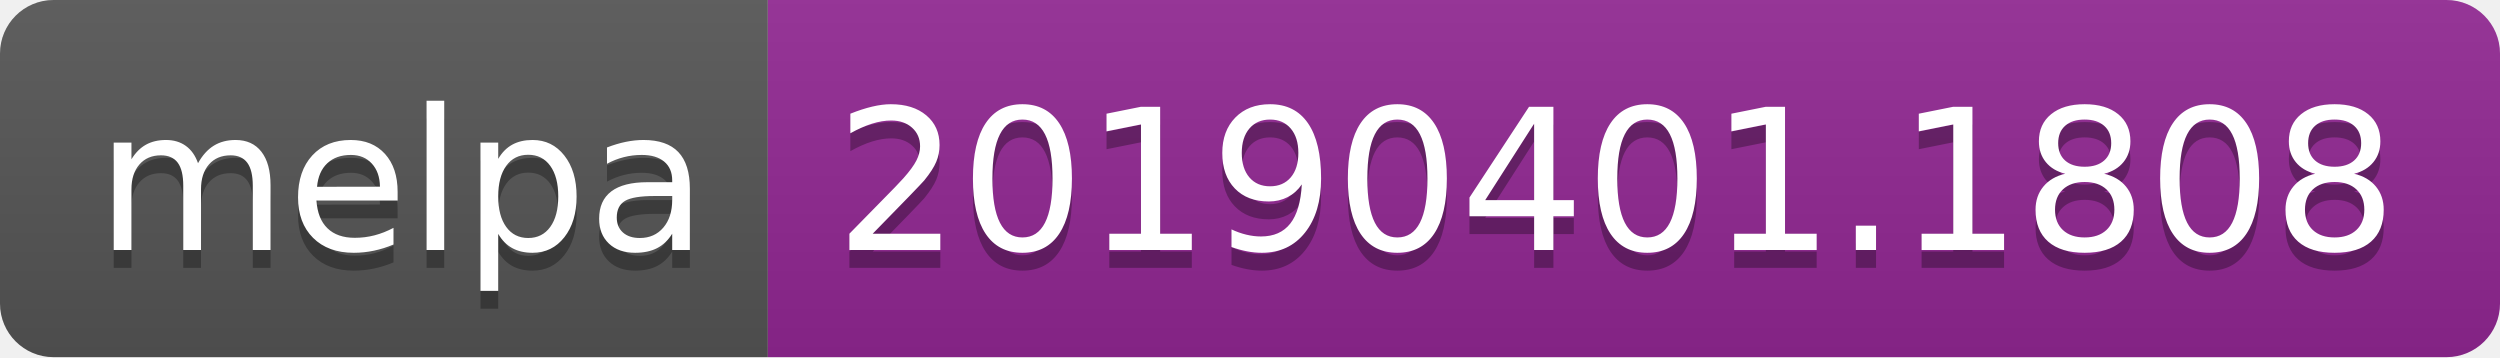
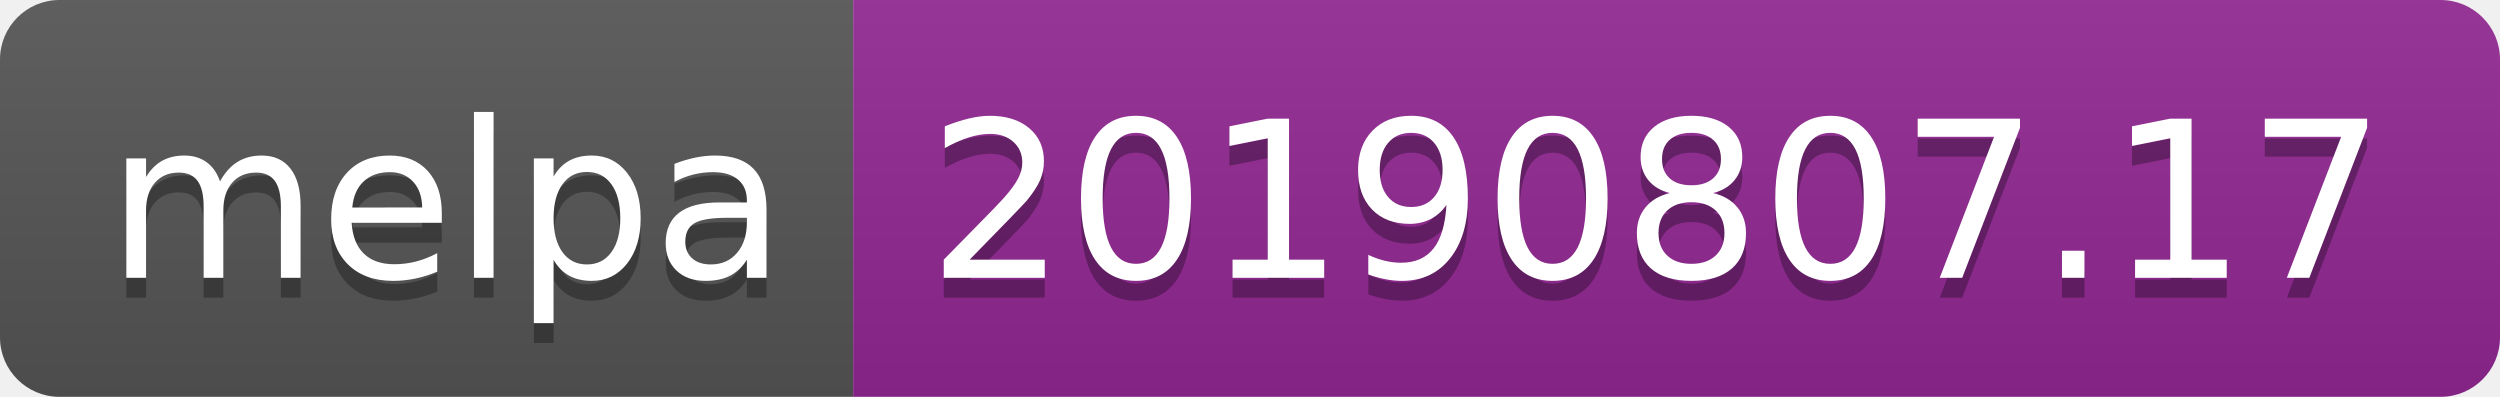
- <svg xmlns="http://www.w3.org/2000/svg" width="140" height="20">
+ <svg xmlns="http://www.w3.org/2000/svg" width="126" height="20">
  <linearGradient id="b" x2="0" y2="100%">
    <stop offset="0" stop-color="#bbb" stop-opacity=".1" />
    <stop offset="1" stop-opacity=".1" />
  </linearGradient>
  <clipPath id="a">
-     <rect width="140" height="20" rx="3" fill="#fff" />
+     <rect width="126" height="20" rx="3" fill="#fff" />
  </clipPath>
  <g clip-path="url(#a)">
    <path fill="#555" d="M0 0h43v20H0z" />
-     <path fill="#922793" d="M43 0h97v20H43z" />
-     <path fill="url(#b)" d="M0 0h140v20H0z" />
+     <path fill="#922793" d="M43 0h83v20H43z" />
+     <path fill="url(#b)" d="M0 0h126v20H0z" />
  </g>
  <g fill="#fff" text-anchor="middle" font-family="DejaVu Sans,Verdana,Geneva,sans-serif" font-size="110">
    <text x="225" y="150" fill="#010101" fill-opacity=".3" transform="scale(.1)" textLength="330">melpa</text>
    <text x="225" y="140" transform="scale(.1)" textLength="330">melpa</text>
-     <text x="905" y="150" fill="#010101" fill-opacity=".3" transform="scale(.1)" textLength="870">20190401.1808</text>
-     <text x="905" y="140" transform="scale(.1)" textLength="870">20190401.1808</text>
+     <text x="835" y="150" fill="#010101" fill-opacity=".3" transform="scale(.1)" textLength="730">20190807.17</text>
+     <text x="835" y="140" transform="scale(.1)" textLength="730">20190807.17</text>
  </g>
</svg>
